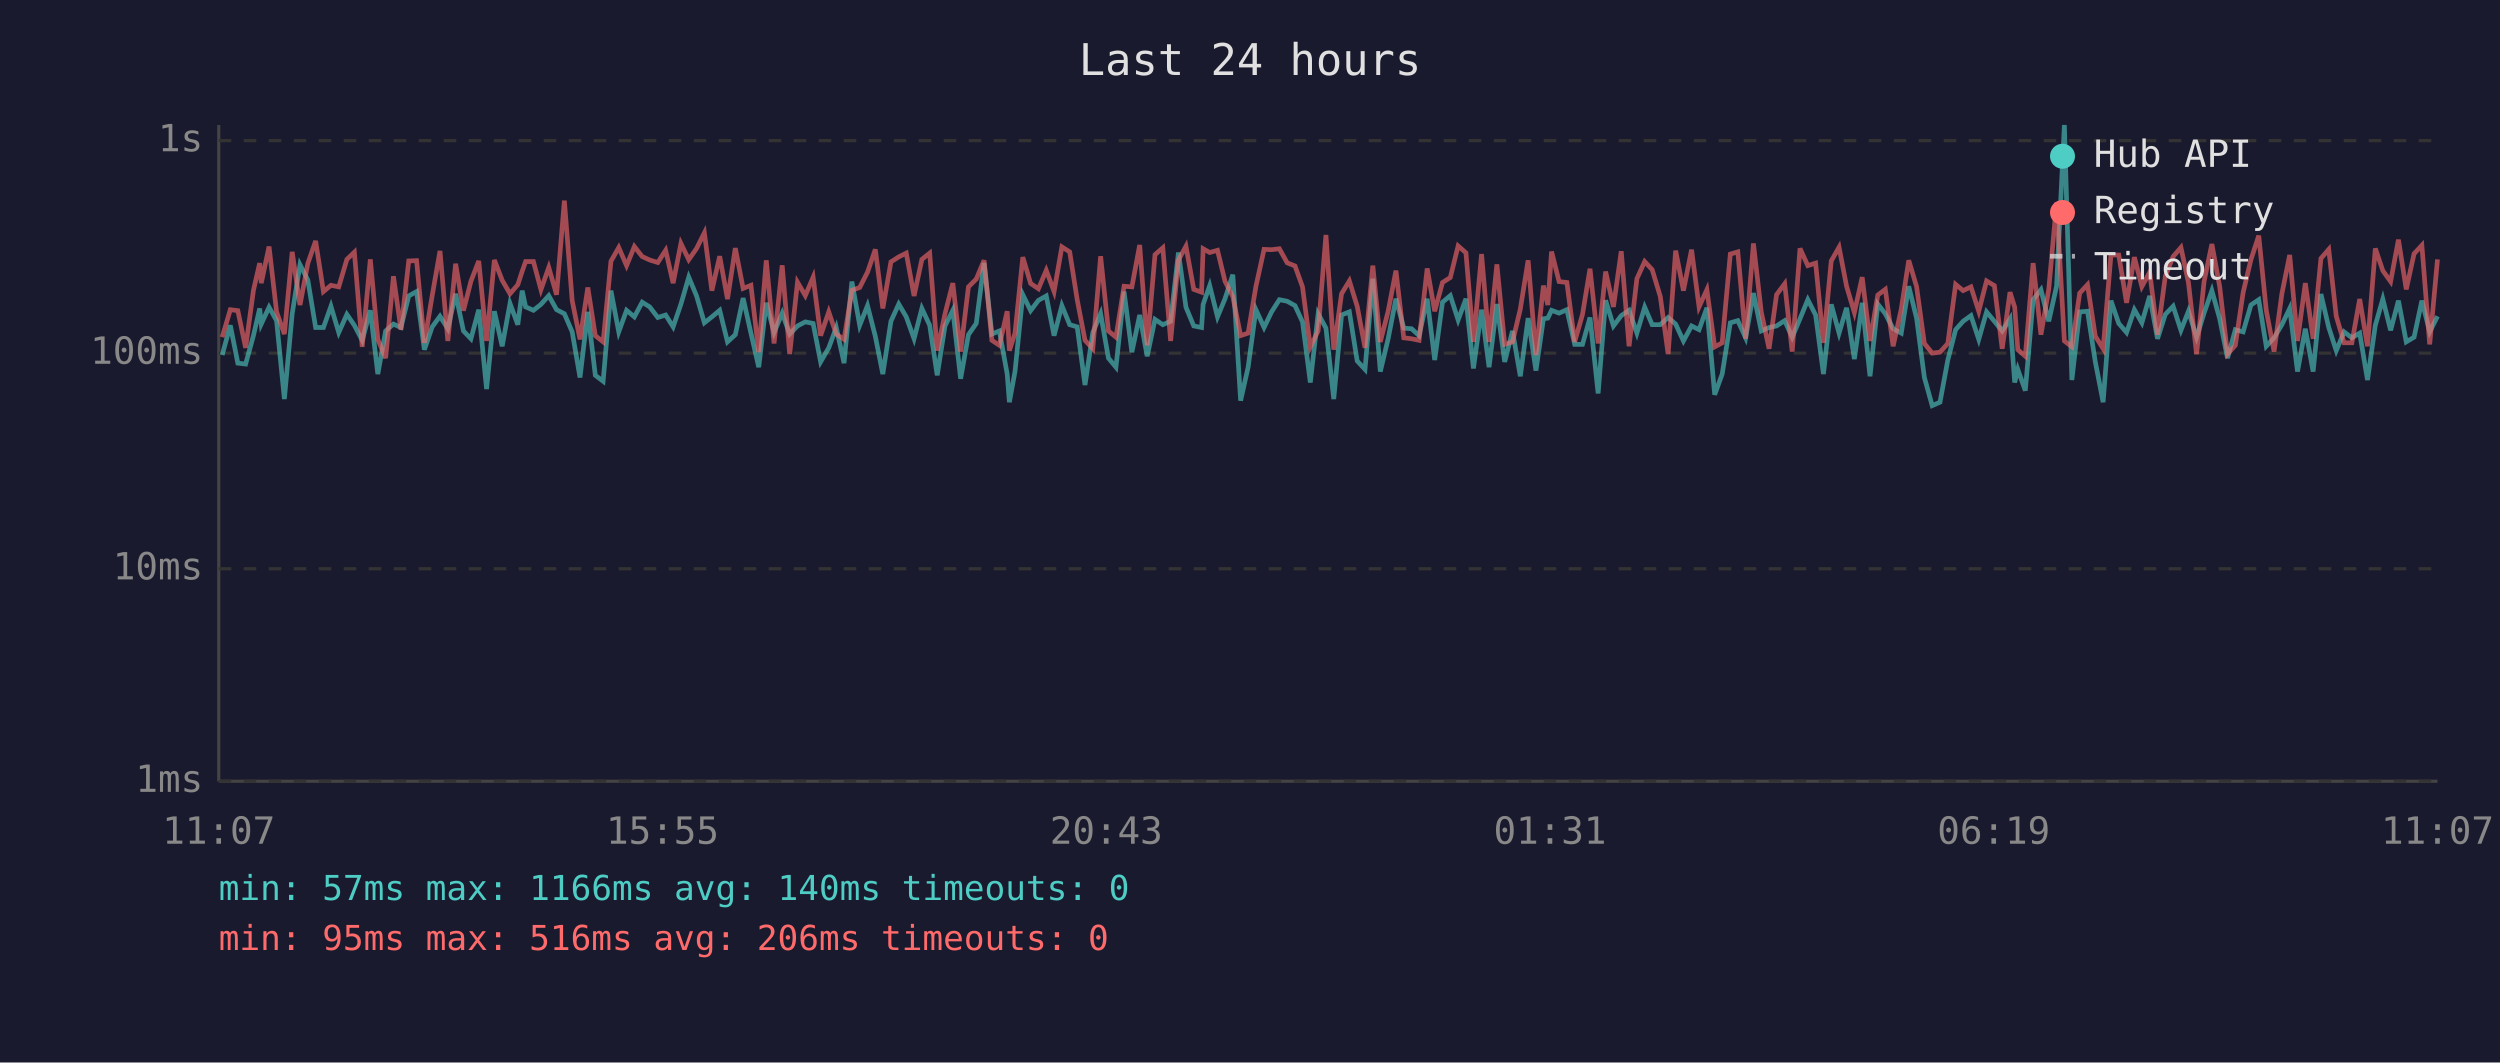
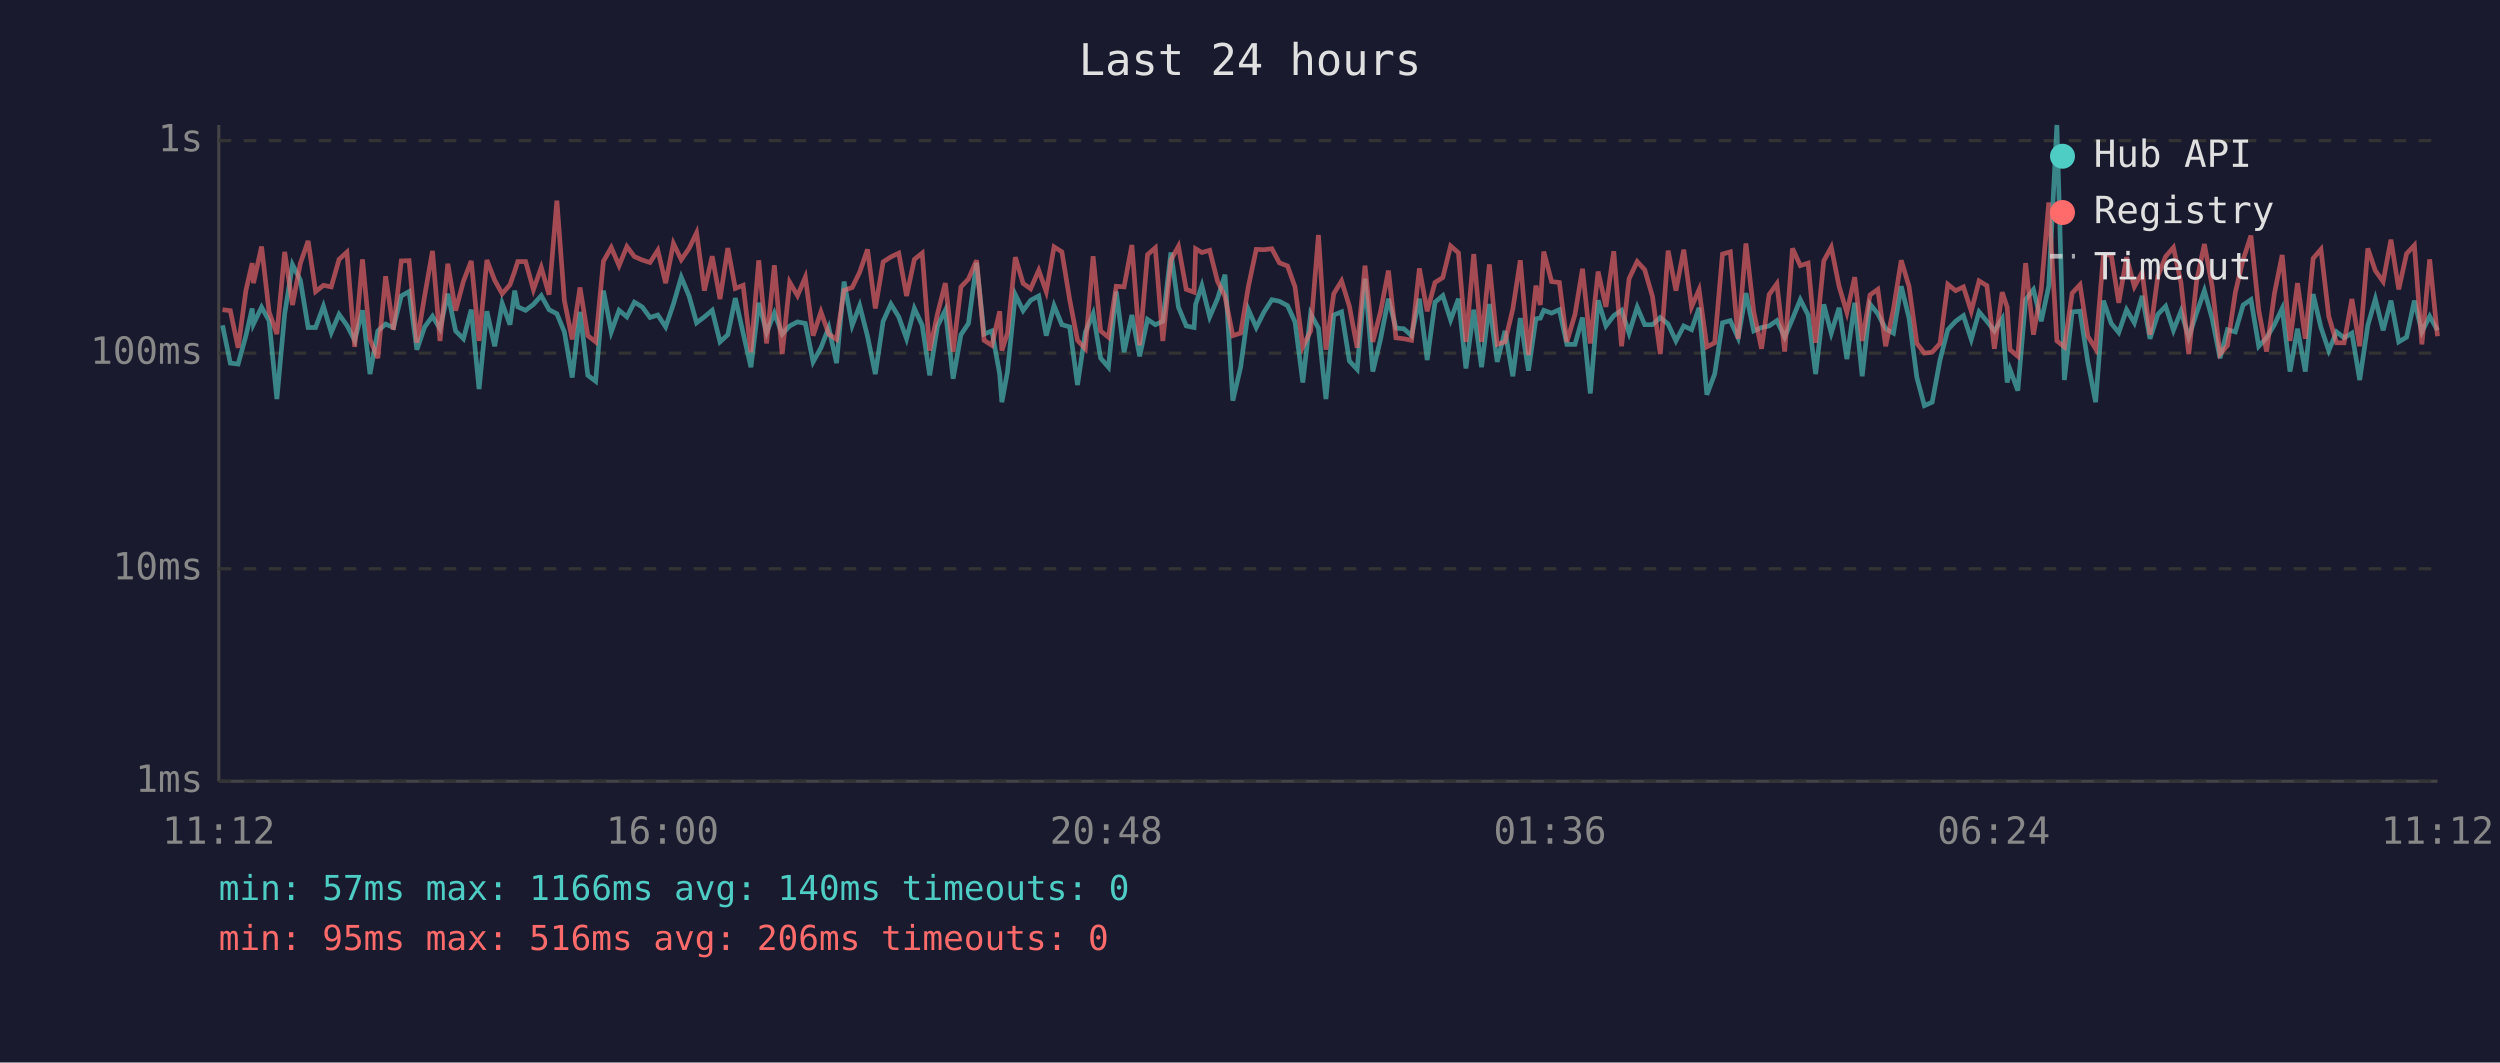
<svg xmlns="http://www.w3.org/2000/svg" viewBox="0 0 800 340" font-family="monospace" font-size="12">
  <rect width="800" height="340" fill="#1a1a2e" />
  <text x="400" y="24" fill="#e0e0e0" font-size="14" text-anchor="middle">Last 24 hours</text>
  <line x1="70" y1="40" x2="70" y2="250" stroke="#444" stroke-width="1" />
  <line x1="70" y1="250" x2="780" y2="250" stroke="#444" stroke-width="1" />
  <line x1="70" y1="250" x2="780" y2="250" stroke="#333" stroke-width="1" stroke-dasharray="4" />
  <text x="65" y="250" fill="#888" text-anchor="end" dominant-baseline="middle">1ms</text>
  <line x1="70" y1="182" x2="780" y2="182" stroke="#333" stroke-width="1" stroke-dasharray="4" />
  <text x="65" y="182" fill="#888" text-anchor="end" dominant-baseline="middle">10ms</text>
  <line x1="70" y1="113" x2="780" y2="113" stroke="#333" stroke-width="1" stroke-dasharray="4" />
  <text x="65" y="113" fill="#888" text-anchor="end" dominant-baseline="middle">100ms</text>
  <line x1="70" y1="45" x2="780" y2="45" stroke="#333" stroke-width="1" stroke-dasharray="4" />
  <text x="65" y="45" fill="#888" text-anchor="end" dominant-baseline="middle">1s</text>
-   <text x="70" y="270" fill="#888" text-anchor="middle">11:07</text>
-   <text x="212" y="270" fill="#888" text-anchor="middle">15:55</text>
-   <text x="354" y="270" fill="#888" text-anchor="middle">20:43</text>
-   <text x="496" y="270" fill="#888" text-anchor="middle">01:31</text>
-   <text x="638" y="270" fill="#888" text-anchor="middle">06:19</text>
-   <text x="780" y="270" fill="#888" text-anchor="middle">11:07</text>
-   <polyline points="71.1,113.6 73.7,104.1 76.1,116.2 78.6,116.5 81.1,107.4 83.1,98.7 83.6,103.7 86.1,98.3 88.5,102.6 91.0,127.7 93.5,100.4 96.0,84.7 98.5,89.6 101.0,104.8 103.5,104.8 105.9,98.0 108.4,106.4 111.0,100.6 113.4,104.1 115.9,108.9 118.5,99.3 120.9,119.7 123.4,105.9 125.9,103.7 128.3,104.8 130.8,94.7 133.3,93.3 135.8,111.9 138.3,104.6 140.8,101.2 143.3,105.2 145.8,94.0 148.3,105.9 150.7,108.4 153.2,99.1 155.7,124.5 158.2,99.6 160.7,110.8 163.2,97.1 165.7,103.9 167.1,93.0 168.2,98.2 170.7,99.3 173.1,97.4 175.6,94.6 178.1,99.1 180.6,100.4 183.1,106.2 185.6,120.8 188.1,99.8 190.5,120.1 193.0,122.0 195.5,93.0 198.0,106.2 200.5,99.3 203.0,101.4 205.5,96.7 207.9,98.2 210.5,101.6 213.0,100.8 215.4,104.6 217.9,97.3 220.4,88.7 222.9,94.7 225.4,103.3 227.8,101.4 230.3,99.3 232.8,109.4 235.3,107.1 237.8,95.4 240.3,106.6 242.8,117.5 245.2,96.9 247.7,106.4 250.3,100.2 252.7,106.9 255.2,104.3 257.7,103.0 260.2,103.5 262.6,115.8 265.2,111.3 267.6,104.8 270.1,116.2 272.6,90.1 275.1,104.1 277.6,97.8 280.1,107.6 282.5,119.7 285.1,102.8 287.6,97.3 290.0,101.4 292.5,108.4 295.0,98.7 297.5,104.1 299.9,120.1 302.4,104.3 304.9,99.3 307.4,121.2 309.9,107.1 312.4,103.5 314.9,84.1 317.4,106.9 319.8,105.9 322.3,119.7 323.0,128.7 324.8,118.9 327.3,94.3 329.8,99.4 332.3,96.1 334.8,94.7 337.3,107.4 339.8,97.8 342.3,103.9 344.7,104.6 347.2,123.2 349.7,106.4 352.2,100.4 354.7,114.6 357.1,117.5 359.7,93.3 362.2,112.7 364.7,100.8 367.1,114.0 369.6,102.2 372.1,103.9 374.6,102.8 377.1,80.8 379.5,98.3 382.0,104.3 384.5,104.8 385.0,97.4 387.1,91.4 389.6,101.4 392.0,95.6 394.5,87.9 397.0,128.2 399.4,117.5 401.9,99.1 404.5,104.8 406.9,99.8 409.4,95.9 411.9,96.4 414.4,97.8 416.8,103.0 419.3,122.4 421.8,100.4 424.3,105.0 426.8,127.7 429.3,100.8 431.8,99.8 434.3,115.5 436.8,118.2 439.3,89.2 441.7,118.9 444.2,108.4 446.7,95.6 449.2,105.0 451.7,105.2 454.1,107.4 456.7,95.6 459.1,115.2 461.6,96.7 464.1,94.6 466.6,102.4 469.1,95.6 471.5,117.9 474.1,99.1 476.5,117.5 479.0,97.3 481.5,115.8 484.0,105.9 486.5,120.4 489.0,101.8 491.5,118.6 493.9,102.0 495.3,101.8 496.5,99.3 498.9,100.2 501.4,99.1 503.9,110.2 506.4,110.2 508.8,101.6 511.4,125.9 513.8,96.1 516.3,104.3 518.8,101.0 521.3,99.3 523.8,106.6 526.3,98.3 528.7,103.9 531.3,103.9 533.8,101.6 536.2,103.7 538.7,109.1 541.3,104.3 543.7,105.5 546.2,98.5 548.7,126.3 551.1,119.7 553.7,103.3 556.1,102.6 558.6,108.1 561.1,93.8 563.6,105.9 566.1,104.8 568.5,104.3 571.1,102.6 573.5,107.9 576.0,102.0 578.5,95.9 581.0,100.8 583.5,119.7 586.0,97.4 588.5,106.6 590.9,98.5 593.4,114.9 595.9,96.9 598.4,120.4 600.9,97.3 603.3,100.4 605.8,105.2 608.4,106.6 610.8,91.6 613.3,101.8 615.8,120.8 618.3,129.8 620.8,128.7 623.3,115.2 625.8,105.5 628.2,102.8 630.7,101.0 633.2,108.6 635.7,99.8 638.2,102.8 640.7,105.9 643.2,102.0 644.7,122.4 645.7,118.2 648.1,125.0 650.6,95.9 653.1,92.7 655.6,102.8 658.1,91.6 660.6,40.0 663.0,121.6 665.5,99.8 668.0,99.6 670.5,115.8 673.0,128.7 675.5,96.2 678.0,103.5 680.5,106.4 683.0,99.1 685.4,103.3 687.9,94.7 690.4,108.4 692.9,100.6 695.4,98.0 697.9,105.7 700.3,99.6 702.9,107.9 705.3,100.2 707.8,93.0 710.3,102.0 712.8,114.6 715.3,105.5 717.8,106.2 720.3,97.6 722.8,95.9 725.2,110.8 727.7,108.1 730.2,103.9 732.7,98.7 735.2,118.9 737.7,105.2 740.2,118.9 742.7,94.1 745.2,104.8 747.6,112.2 750.1,106.2 752.6,108.1 755.1,106.6 757.6,121.6 760.1,104.1 762.5,95.7 765.0,105.7 767.5,96.2 770.0,109.4 772.5,107.9 775.0,96.2 777.5,106.2 780.0,101.2" fill="none" stroke="#4ecdc4" stroke-width="1.5" opacity="0.6" />
-   <polyline points="71.1,107.9 73.7,99.1 76.1,99.4 78.6,111.3 81.1,92.9 83.1,84.2 83.6,90.6 86.1,78.9 88.5,99.8 91.0,106.9 93.5,80.6 96.0,97.6 98.5,84.3 101.0,77.1 103.5,93.3 105.9,91.3 108.4,91.8 111.0,83.0 113.4,80.7 115.9,111.0 118.5,83.0 120.9,108.6 123.4,114.6 125.9,88.4 128.3,105.5 130.8,83.5 133.3,83.4 135.8,109.7 138.3,94.6 140.8,80.3 143.3,109.1 145.8,84.4 148.3,99.4 150.7,90.0 153.2,83.5 155.7,109.1 158.2,83.2 160.7,89.7 163.2,94.0 165.7,91.1 167.1,86.8 168.2,83.7 170.7,83.7 173.1,92.7 175.6,85.6 178.1,94.3 180.6,64.2 183.1,96.2 185.6,108.6 188.1,92.0 190.5,107.4 193.0,109.4 195.5,83.6 198.0,79.2 200.5,85.0 203.0,78.9 205.5,82.1 207.9,83.2 210.5,84.0 213.0,80.1 215.4,90.6 217.9,77.9 220.4,83.1 222.9,79.5 225.4,74.5 227.8,93.0 230.3,82.0 232.8,95.7 235.3,79.4 237.8,92.3 240.3,91.3 242.8,112.7 245.2,83.3 247.7,109.9 250.3,84.9 252.7,113.3 255.2,90.3 257.7,94.6 260.2,88.7 262.6,107.4 265.2,99.8 267.6,106.9 270.1,108.6 272.6,92.9 275.1,92.0 277.6,87.1 280.1,79.8 282.5,98.7 285.1,83.8 287.6,82.2 290.0,81.0 292.5,94.7 295.0,83.0 297.5,81.0 299.9,112.2 302.4,100.4 304.9,90.6 307.4,112.5 309.9,91.8 312.4,89.3 314.9,83.3 317.4,108.9 319.8,110.5 322.3,99.6 323.0,112.2 324.8,106.6 327.3,82.3 329.8,90.7 332.3,92.4 334.8,86.5 337.3,93.3 339.8,79.0 342.3,80.6 344.7,95.9 347.2,108.9 349.7,111.6 352.2,82.0 354.7,105.9 357.1,107.9 359.7,91.6 362.2,91.8 364.7,78.4 367.1,110.5 369.6,81.5 372.1,79.3 374.6,109.1 377.1,83.2 379.5,78.8 382.0,92.6 384.5,93.5 385.0,79.6 387.1,80.8 389.6,80.1 392.0,90.0 394.5,94.9 397.0,107.4 399.4,106.6 401.9,91.6 404.5,79.8 406.9,79.9 409.4,79.6 411.9,84.1 414.4,85.1 416.8,91.8 419.3,111.0 421.8,105.9 424.3,75.2 426.8,111.9 429.3,94.0 431.8,89.9 434.3,98.0 436.8,111.3 439.3,85.0 441.7,109.4 444.2,99.6 446.7,86.6 449.2,108.1 451.7,108.4 454.1,108.9 456.7,85.9 459.1,99.6 461.6,90.4 464.1,88.8 466.6,78.7 469.1,80.9 471.5,109.4 474.1,81.3 476.5,109.4 479.0,84.6 481.5,110.2 484.0,109.4 486.5,98.9 489.0,83.3 491.5,113.6 493.9,91.4 495.3,97.6 496.5,80.5 498.9,90.1 501.4,90.4 503.9,109.4 506.4,100.6 508.8,86.0 511.4,109.9 513.8,86.9 516.3,98.2 518.8,80.4 521.3,110.8 523.8,89.2 526.3,83.7 528.7,86.3 531.3,94.9 533.8,113.3 536.2,80.2 538.7,93.0 541.3,79.9 543.7,98.2 546.2,92.7 548.7,111.0 551.1,109.7 553.7,81.3 556.1,80.6 558.6,108.4 561.1,77.9 563.6,99.8 566.1,111.6 568.5,94.3 571.1,90.8 573.5,112.5 576.0,79.5 578.5,85.0 581.0,84.2 583.5,109.7 586.0,83.5 588.5,79.1 590.9,91.6 593.4,100.0 595.9,88.7 598.4,109.1 600.9,94.4 603.3,92.6 605.8,110.8 608.4,98.9 610.8,83.3 613.3,91.7 615.8,109.9 618.3,113.0 620.8,112.7 623.3,109.9 625.8,91.0 628.2,93.0 630.7,91.8 633.2,99.6 635.7,89.9 638.2,91.4 640.7,111.6 643.2,93.5 644.7,98.3 645.7,111.9 648.1,114.0 650.6,84.2 653.1,107.1 655.6,92.6 658.1,64.8 660.6,109.1 663.0,111.0 665.5,93.8 668.0,91.1 670.5,107.6 673.0,111.6 675.5,81.6 678.0,81.6 680.5,96.9 683.0,82.3 685.4,91.7 687.9,87.1 690.4,107.1 692.9,88.4 695.4,82.1 697.9,79.2 700.3,90.4 702.9,113.3 705.3,90.1 707.8,78.1 710.3,91.7 712.8,113.3 715.3,110.5 717.8,93.6 720.3,83.1 722.8,75.4 725.2,99.3 727.7,112.5 730.2,94.0 732.7,81.6 735.2,109.1 737.7,90.6 740.2,108.4 742.7,82.7 745.2,79.8 747.6,101.2 750.1,109.7 752.6,109.7 755.1,95.7 757.6,110.8 760.1,79.5 762.5,86.6 765.0,90.1 767.5,76.7 770.0,92.6 772.5,81.2 775.0,78.5 777.5,110.2 780.0,83.0" fill="none" stroke="#ff6b6b" stroke-width="1.5" opacity="0.6" />
+   <text x="70" y="270" fill="#888" text-anchor="middle">11:12</text>
+   <text x="212" y="270" fill="#888" text-anchor="middle">16:00</text>
+   <text x="354" y="270" fill="#888" text-anchor="middle">20:48</text>
+   <text x="496" y="270" fill="#888" text-anchor="middle">01:36</text>
+   <text x="638" y="270" fill="#888" text-anchor="middle">06:24</text>
+   <text x="780" y="270" fill="#888" text-anchor="middle">11:12</text>
+   <polyline points="71.2,104.1 73.7,116.2 76.2,116.5 78.7,107.4 80.7,98.7 81.1,103.7 83.7,98.3 86.1,102.6 88.6,127.7 91.1,100.4 93.6,84.7 96.1,89.6 98.6,104.8 101.0,104.8 103.5,98.0 106.0,106.4 108.5,100.6 111.0,104.1 113.5,108.9 116.0,99.3 118.4,119.7 120.9,105.9 123.4,103.7 125.9,104.8 128.4,94.7 130.9,93.3 133.4,111.9 135.9,104.6 138.4,101.2 140.8,105.2 143.3,94.0 145.8,105.9 148.3,108.4 150.8,99.1 153.3,124.5 155.8,99.6 158.3,110.8 160.7,97.1 163.2,103.9 164.7,93.0 165.7,98.2 168.2,99.3 170.7,97.4 173.2,94.6 175.7,99.1 178.2,100.4 180.6,106.2 183.1,120.8 185.6,99.8 188.1,120.1 190.6,122.0 193.1,93.0 195.6,106.2 198.1,99.3 200.6,101.4 203.0,96.7 205.5,98.2 208.0,101.6 210.5,100.8 213.0,104.6 215.5,97.3 218.0,88.7 220.5,94.7 222.9,103.3 225.4,101.4 227.9,99.3 230.4,109.4 232.9,107.1 235.3,95.4 237.8,106.6 240.3,117.5 242.8,96.9 245.3,106.4 247.8,100.2 250.3,106.9 252.7,104.3 255.2,103.0 257.7,103.5 260.2,115.8 262.7,111.3 265.2,104.8 267.7,116.2 270.1,90.1 272.7,104.1 275.1,97.8 277.6,107.6 280.1,119.7 282.6,102.8 285.1,97.3 287.6,101.4 290.1,108.4 292.6,98.7 295.1,104.1 297.5,120.1 300.0,104.3 302.5,99.3 305.0,121.2 307.5,107.1 309.9,103.5 312.5,84.1 314.9,106.9 317.4,105.9 319.9,119.7 320.6,128.7 322.4,118.9 324.9,94.3 327.4,99.4 329.8,96.1 332.4,94.7 334.8,107.4 337.3,97.8 339.8,103.9 342.3,104.6 344.8,123.2 347.3,106.4 349.8,100.4 352.2,114.6 354.7,117.5 357.2,93.3 359.7,112.7 362.2,100.8 364.7,114.0 367.2,102.2 369.7,103.9 372.1,102.8 374.7,80.8 377.1,98.3 379.6,104.3 382.1,104.8 382.6,97.4 384.6,91.4 387.1,101.4 389.6,95.6 392.0,87.9 394.5,128.2 397.0,117.5 399.5,99.1 402.0,104.8 404.5,99.8 407.0,95.9 409.4,96.4 412.0,97.8 414.4,103.0 416.9,122.4 419.4,100.4 421.9,105.0 424.3,127.7 426.8,100.8 429.3,99.8 431.8,115.5 434.3,118.2 436.8,89.2 439.3,118.9 441.8,108.4 444.3,95.6 446.7,105.0 449.2,105.2 451.7,107.4 454.2,95.6 456.7,115.2 459.2,96.7 461.7,94.6 464.2,102.4 466.7,95.6 469.1,117.9 471.6,99.1 474.1,117.5 476.6,97.3 479.1,115.8 481.6,105.9 484.1,120.4 486.5,101.8 489.1,118.6 491.5,102.0 492.9,101.8 494.0,99.3 496.5,100.2 499.0,99.1 501.4,110.2 504.0,110.2 506.4,101.6 508.9,125.9 511.4,96.1 513.9,104.3 516.4,101.0 518.9,99.3 521.3,106.6 523.9,98.3 526.3,103.9 528.8,103.9 531.3,101.6 533.8,103.7 536.3,109.1 538.8,104.3 541.3,105.5 543.7,98.5 546.2,126.3 548.7,119.7 551.2,103.3 553.7,102.6 556.2,108.1 558.7,93.8 561.2,105.9 563.7,104.8 566.1,104.3 568.6,102.6 571.1,107.9 573.6,102.0 576.1,95.9 578.6,100.8 581.0,119.7 583.6,97.4 586.0,106.6 588.5,98.5 591.0,114.9 593.5,96.9 595.9,120.4 598.4,97.3 600.9,100.4 603.4,105.2 605.9,106.6 608.4,91.6 610.9,101.8 613.4,120.8 615.8,129.8 618.3,128.7 620.8,115.2 623.3,105.5 625.8,102.8 628.3,101.0 630.8,108.6 633.3,99.8 635.8,102.8 638.2,105.9 640.7,102.0 642.3,122.4 643.2,118.2 645.7,125.0 648.2,95.9 650.7,92.7 653.2,102.8 655.6,91.6 658.2,40.0 660.6,121.6 663.1,99.8 665.6,99.6 668.1,115.8 670.6,128.7 673.1,96.2 675.6,103.5 678.0,106.4 680.5,99.1 683.0,103.3 685.5,94.7 688.0,108.4 690.5,100.6 693.0,98.0 695.5,105.7 697.9,99.6 700.4,107.9 702.9,100.2 705.4,93.0 707.9,102.0 710.4,114.6 712.8,105.5 715.3,106.2 717.8,97.6 720.3,95.9 722.8,110.8 725.3,108.1 727.8,103.9 730.3,98.7 732.8,118.9 735.2,105.2 737.7,118.9 740.2,94.1 742.7,104.8 745.2,112.2 747.7,106.2 750.1,108.1 752.6,106.6 755.1,121.6 757.7,104.1 760.1,95.7 762.6,105.7 765.1,96.2 767.6,109.4 770.1,107.9 772.6,96.2 775.0,106.2 777.5,101.2 780.0,105.7" fill="none" stroke="#4ecdc4" stroke-width="1.5" opacity="0.6" />
+   <polyline points="71.2,99.1 73.7,99.4 76.2,111.3 78.7,92.9 80.7,84.2 81.1,90.6 83.7,78.9 86.1,99.8 88.6,106.9 91.1,80.6 93.6,97.6 96.1,84.3 98.6,77.1 101.0,93.3 103.5,91.3 106.0,91.8 108.5,83.0 111.0,80.7 113.5,111.0 116.0,83.0 118.4,108.6 120.9,114.6 123.4,88.4 125.9,105.5 128.4,83.5 130.9,83.4 133.4,109.7 135.9,94.6 138.4,80.3 140.8,109.1 143.3,84.4 145.8,99.4 148.3,90.0 150.8,83.5 153.3,109.1 155.8,83.2 158.3,89.7 160.7,94.0 163.2,91.1 164.7,86.8 165.7,83.7 168.2,83.7 170.7,92.7 173.2,85.6 175.7,94.3 178.2,64.2 180.6,96.2 183.1,108.6 185.6,92.0 188.1,107.4 190.6,109.4 193.1,83.6 195.6,79.2 198.1,85.0 200.6,78.9 203.0,82.1 205.5,83.2 208.0,84.0 210.5,80.1 213.0,90.6 215.5,77.9 218.0,83.1 220.5,79.5 222.9,74.5 225.4,93.0 227.9,82.0 230.4,95.7 232.9,79.4 235.3,92.3 237.8,91.3 240.3,112.7 242.8,83.3 245.3,109.9 247.8,84.9 250.3,113.3 252.7,90.3 255.2,94.6 257.7,88.7 260.2,107.4 262.7,99.8 265.2,106.9 267.7,108.6 270.1,92.9 272.7,92.0 275.1,87.1 277.6,79.8 280.1,98.7 282.6,83.8 285.1,82.2 287.6,81.0 290.1,94.7 292.6,83.0 295.1,81.0 297.5,112.2 300.0,100.4 302.5,90.6 305.0,112.5 307.5,91.8 309.9,89.3 312.5,83.3 314.9,108.9 317.4,110.5 319.9,99.6 320.6,112.2 322.4,106.6 324.9,82.3 327.4,90.7 329.8,92.4 332.4,86.5 334.8,93.3 337.3,79.0 339.8,80.6 342.3,95.9 344.8,108.9 347.3,111.6 349.8,82.0 352.2,105.9 354.7,107.9 357.2,91.6 359.7,91.8 362.2,78.4 364.7,110.5 367.2,81.5 369.7,79.3 372.1,109.1 374.7,83.2 377.1,78.8 379.6,92.6 382.1,93.5 382.6,79.6 384.6,80.8 387.1,80.1 389.6,90.0 392.0,94.9 394.5,107.4 397.0,106.6 399.5,91.6 402.0,79.8 404.5,79.9 407.0,79.6 409.4,84.1 412.0,85.1 414.4,91.8 416.9,111.0 419.4,105.9 421.9,75.2 424.3,111.9 426.8,94.0 429.3,89.9 431.8,98.0 434.3,111.3 436.8,85.0 439.3,109.4 441.8,99.6 444.3,86.6 446.7,108.1 449.2,108.4 451.7,108.9 454.2,85.9 456.7,99.6 459.2,90.4 461.7,88.8 464.2,78.7 466.7,80.9 469.1,109.4 471.6,81.3 474.1,109.4 476.6,84.6 479.1,110.2 481.6,109.4 484.1,98.9 486.5,83.3 489.1,113.6 491.5,91.4 492.9,97.6 494.0,80.5 496.5,90.1 499.0,90.4 501.4,109.4 504.0,100.6 506.4,86.0 508.9,109.9 511.4,86.9 513.9,98.2 516.4,80.4 518.9,110.8 521.3,89.2 523.9,83.7 526.3,86.3 528.8,94.9 531.3,113.3 533.8,80.2 536.3,93.0 538.8,79.9 541.3,98.2 543.7,92.7 546.2,111.0 548.7,109.7 551.2,81.3 553.7,80.6 556.2,108.4 558.7,77.9 561.2,99.8 563.7,111.6 566.1,94.3 568.6,90.8 571.1,112.5 573.6,79.5 576.1,85.0 578.6,84.2 581.0,109.7 583.6,83.5 586.0,79.1 588.5,91.6 591.0,100.0 593.5,88.7 595.9,109.1 598.4,94.4 600.9,92.6 603.4,110.8 605.9,98.9 608.4,83.3 610.9,91.7 613.4,109.9 615.8,113.0 618.3,112.7 620.8,109.9 623.3,91.0 625.8,93.0 628.3,91.8 630.8,99.6 633.3,89.9 635.8,91.4 638.2,111.6 640.7,93.5 642.3,98.3 643.2,111.9 645.7,114.0 648.2,84.2 650.7,107.1 653.2,92.6 655.6,64.8 658.2,109.1 660.6,111.0 663.1,93.8 665.6,91.1 668.1,107.6 670.6,111.6 673.1,81.6 675.6,81.6 678.0,96.9 680.5,82.3 683.0,91.7 685.5,87.1 688.0,107.1 690.5,88.4 693.0,82.1 695.5,79.2 697.9,90.4 700.4,113.3 702.9,90.1 705.4,78.1 707.9,91.7 710.4,113.3 712.8,110.5 715.3,93.6 717.8,83.1 720.3,75.4 722.8,99.3 725.3,112.5 727.8,94.0 730.3,81.6 732.8,109.1 735.2,90.6 737.7,108.4 740.2,82.7 742.7,79.8 745.2,101.2 747.7,109.7 750.1,109.7 752.6,95.7 755.1,110.8 757.7,79.5 760.1,86.6 762.6,90.1 765.1,76.7 767.6,92.6 770.1,81.2 772.6,78.5 775.0,110.2 777.5,83.0 780.0,107.6" fill="none" stroke="#ff6b6b" stroke-width="1.5" opacity="0.6" />
  <circle cx="660" cy="50" r="4" fill="#4ecdc4" />
  <text x="670" y="50" fill="#e0e0e0" dominant-baseline="middle">Hub API</text>
  <circle cx="660" cy="68" r="4" fill="#ff6b6b" />
  <text x="670" y="68" fill="#e0e0e0" dominant-baseline="middle">Registry</text>
  <line x1="656" y1="82" x2="664" y2="82" stroke="#e0e0e0" stroke-width="1.5" stroke-dasharray="4,3" opacity="0.7" />
  <text x="670" y="86" fill="#e0e0e0" dominant-baseline="middle">Timeout</text>
  <text x="70" y="288" fill="#4ecdc4" font-size="11">min: 57ms  max: 1166ms  avg: 140ms  timeouts: 0</text>
  <text x="70" y="304" fill="#ff6b6b" font-size="11">min: 95ms  max: 516ms  avg: 206ms  timeouts: 0</text>
</svg>
